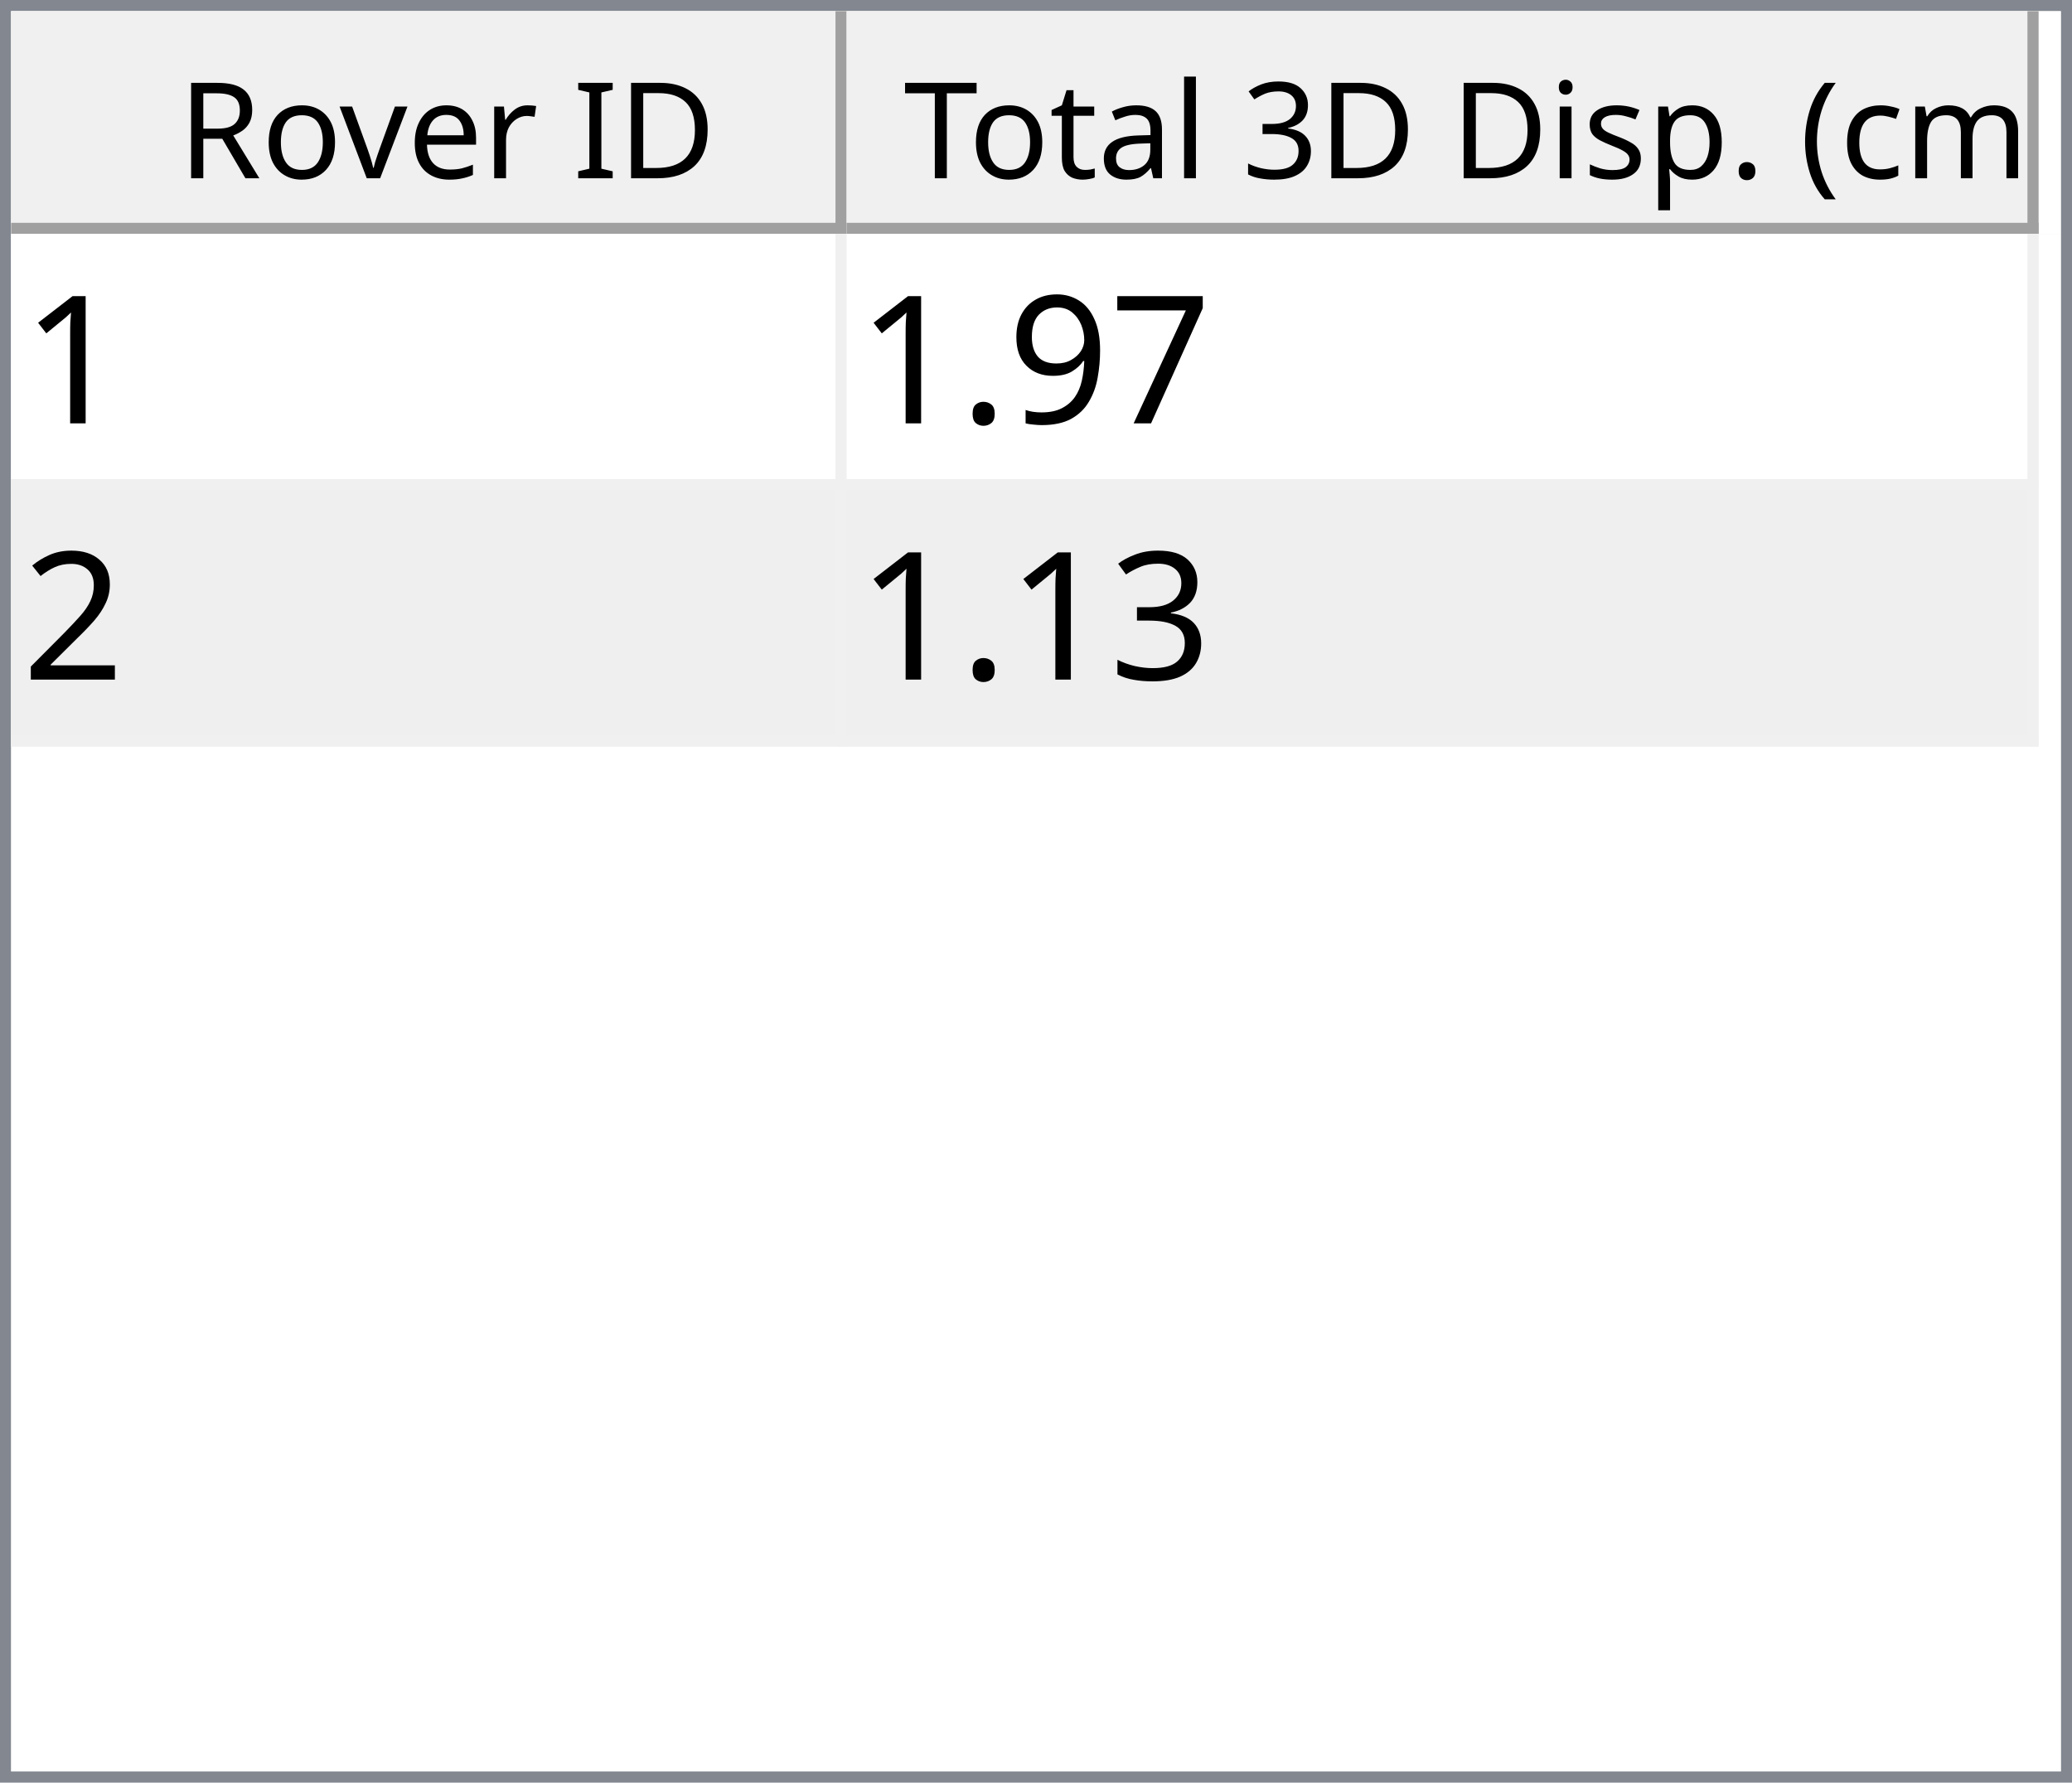
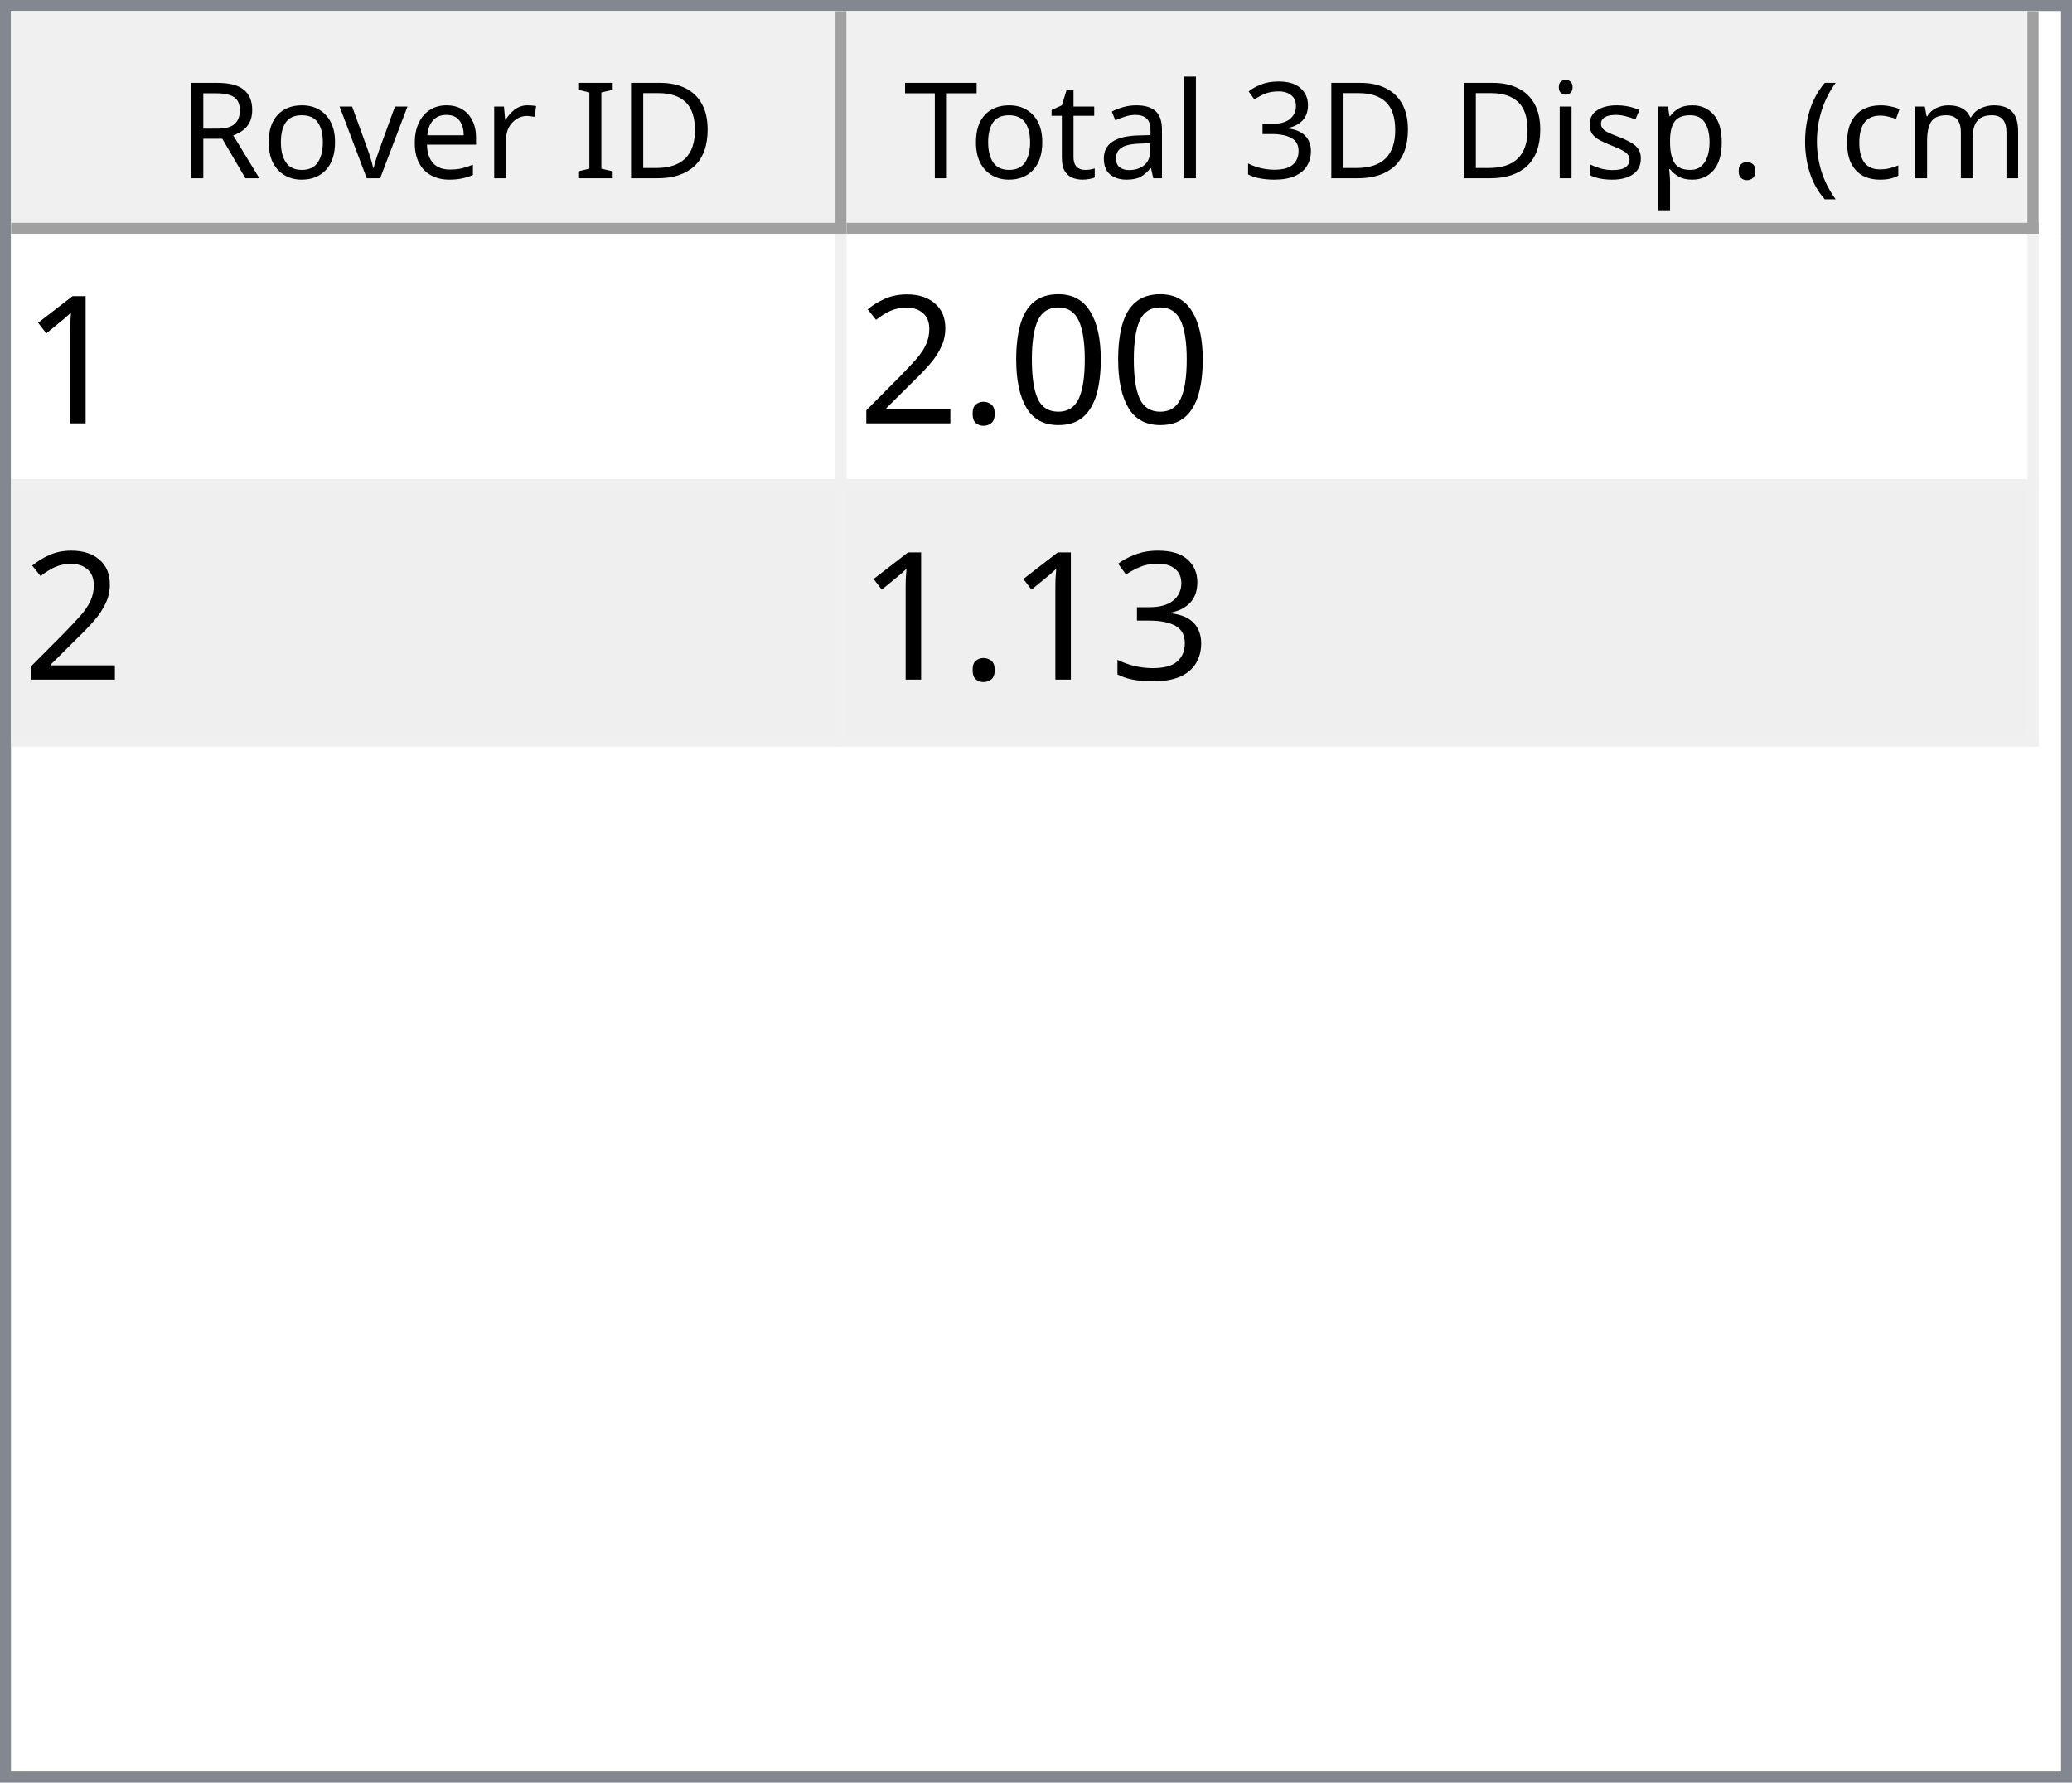
<svg xmlns="http://www.w3.org/2000/svg" style="fill-opacity:1; color-rendering:auto; color-interpolation:auto; text-rendering:auto; stroke:black; stroke-linecap:square; stroke-miterlimit:10; shape-rendering:auto; stroke-opacity:1; fill:black; stroke-dasharray:none; font-weight:normal; stroke-width:1; font-family:'Dialog'; font-style:normal; stroke-linejoin:miter; font-size:12px; stroke-dashoffset:0; image-rendering:auto;" width="186" height="160">
  <defs id="genericDefs" />
  <g>
    <defs id="defs1">
      <clipPath clipPathUnits="userSpaceOnUse" id="clipPath1">
        <path d="M0 0 L186 0 L186 160 L0 160 L0 0 Z" />
      </clipPath>
      <clipPath clipPathUnits="userSpaceOnUse" id="clipPath2">
        <path d="M0 0 L0 160 L186 160 L186 0 Z" />
      </clipPath>
      <clipPath clipPathUnits="userSpaceOnUse" id="clipPath3">
        <path d="M0 0 L0 20 L184 20 L184 0 Z" />
      </clipPath>
      <clipPath clipPathUnits="userSpaceOnUse" id="clipPath4">
        <path d="M0 0 L0 20 L75 20 L75 0 Z" />
      </clipPath>
      <clipPath clipPathUnits="userSpaceOnUse" id="clipPath5">
        <path d="M1 1 L1 19 L74 19 L74 1 Z" />
      </clipPath>
      <clipPath clipPathUnits="userSpaceOnUse" id="clipPath6">
        <path d="M0 0 L0 18 L73 18 L73 0 Z" />
      </clipPath>
      <clipPath clipPathUnits="userSpaceOnUse" id="clipPath7">
        <path d="M-0.5 -0.5 L-0.5 19.5 L74.5 19.5 L74.5 -0.5 Z" />
      </clipPath>
      <clipPath clipPathUnits="userSpaceOnUse" id="clipPath8">
        <path d="M0 0 L0 20 L107 20 L107 0 Z" />
      </clipPath>
      <clipPath clipPathUnits="userSpaceOnUse" id="clipPath9">
        <path d="M1 1 L1 19 L106 19 L106 1 Z" />
      </clipPath>
      <clipPath clipPathUnits="userSpaceOnUse" id="clipPath10">
        <path d="M0 0 L0 18 L105 18 L105 0 Z" />
      </clipPath>
      <clipPath clipPathUnits="userSpaceOnUse" id="clipPath11">
        <path d="M-0.5 -0.5 L-0.5 19.5 L106.5 19.5 L106.5 -0.5 Z" />
      </clipPath>
      <clipPath clipPathUnits="userSpaceOnUse" id="clipPath12">
        <path d="M0 0 L0 138 L184 138 L184 0 Z" />
      </clipPath>
      <clipPath clipPathUnits="userSpaceOnUse" id="clipPath13">
        <path d="M0 0 L0 46 L182 46 L182 0 Z" />
      </clipPath>
      <clipPath clipPathUnits="userSpaceOnUse" id="clipPath14">
        <path d="M-0.5 -0.5 L-0.5 45.5 L181.5 45.5 L181.5 -0.5 Z" />
      </clipPath>
      <clipPath clipPathUnits="userSpaceOnUse" id="clipPath15">
        <path d="M0 0 L0 22 L74 22 L74 0 Z" />
      </clipPath>
      <clipPath clipPathUnits="userSpaceOnUse" id="clipPath16">
        <path d="M0 0 L0 22 L106 22 L106 0 Z" />
      </clipPath>
      <font horiz-adv-x="64.551" id="font1">
        <font-face ascent="107.91" descent="25.098" units-per-em="100" style="font-style:normal; font-family:Segoe UI; font-weight:normal;" />
        <missing-glyph horiz-adv-x="64.551" d="M8.109 0 L8.109 68.266 L56.453 68.266 L56.453 0 L8.109 0 ZM15.328 7.234 L49.219 7.234 L49.219 61.031 L15.328 61.031 L15.328 7.234 Z" />
        <glyph unicode="D" horiz-adv-x="70.117" d="M9.188 0 L9.188 70.016 L28.516 70.016 Q65.531 70.016 65.531 35.891 Q65.531 19.672 55.25 9.836 Q44.969 0 27.734 0 L9.188 0 ZM17.391 62.594 L17.391 7.422 L27.828 7.422 Q41.609 7.422 49.273 14.797 Q56.938 22.172 56.938 35.688 Q56.938 62.594 28.328 62.594 L17.391 62.594 Z" />
        <glyph unicode="I" horiz-adv-x="26.611" d="M17.391 0 L9.188 0 L9.188 70.016 L17.391 70.016 L17.391 0 Z" />
        <glyph unicode=" " horiz-adv-x="27.393" d="" />
        <glyph unicode="r" horiz-adv-x="34.766" d="M34.188 41.891 Q32.078 43.5 28.125 43.5 Q23 43.5 19.555 38.672 Q16.109 33.844 16.109 25.484 L16.109 0 L8.109 0 L8.109 50 L16.109 50 L16.109 39.703 L16.312 39.703 Q18.016 44.969 21.531 47.922 Q25.047 50.875 29.391 50.875 Q32.516 50.875 34.188 50.203 L34.188 41.891 Z" />
        <glyph unicode="e" horiz-adv-x="52.295" d="M48.297 23 L12.984 23 Q13.188 14.656 17.484 10.109 Q21.781 5.562 29.297 5.562 Q37.75 5.562 44.828 11.141 L44.828 3.609 Q38.234 -1.172 27.391 -1.172 Q16.797 -1.172 10.742 5.641 Q4.688 12.453 4.688 24.812 Q4.688 36.469 11.305 43.82 Q17.922 51.172 27.734 51.172 Q37.547 51.172 42.922 44.828 Q48.297 38.484 48.297 27.203 L48.297 23 ZM40.094 29.781 Q40.047 36.719 36.75 40.578 Q33.453 44.438 27.594 44.438 Q21.922 44.438 17.969 40.383 Q14.016 36.328 13.094 29.781 L40.094 29.781 Z" />
        <glyph unicode="v" horiz-adv-x="47.9" d="M47.406 50 L27.484 0 L19.625 0 L0.688 50 L9.469 50 L22.172 13.672 Q23.578 9.672 23.922 6.688 L24.125 6.688 Q24.609 10.453 25.688 13.484 L38.969 50 L47.406 50 Z" />
        <glyph unicode="o" horiz-adv-x="58.594" d="M29 -1.172 Q17.922 -1.172 11.305 5.836 Q4.688 12.844 4.688 24.422 Q4.688 37.016 11.57 44.094 Q18.453 51.172 30.172 51.172 Q41.359 51.172 47.633 44.289 Q53.906 37.406 53.906 25.203 Q53.906 13.234 47.141 6.031 Q40.375 -1.172 29 -1.172 ZM29.594 44.438 Q21.875 44.438 17.383 39.188 Q12.891 33.938 12.891 24.703 Q12.891 15.828 17.43 10.695 Q21.969 5.562 29.594 5.562 Q37.359 5.562 41.531 10.594 Q45.703 15.625 45.703 24.906 Q45.703 34.281 41.531 39.359 Q37.359 44.438 29.594 44.438 Z" />
        <glyph unicode="R" horiz-adv-x="59.814" d="M59.375 0 L49.609 0 L37.891 19.625 Q36.281 22.359 34.766 24.289 Q33.25 26.219 31.664 27.438 Q30.078 28.656 28.25 29.219 Q26.422 29.781 24.125 29.781 L17.391 29.781 L17.391 0 L9.188 0 L9.188 70.016 L30.078 70.016 Q34.672 70.016 38.555 68.867 Q42.438 67.719 45.289 65.375 Q48.141 63.031 49.758 59.547 Q51.375 56.062 51.375 51.375 Q51.375 47.703 50.273 44.656 Q49.172 41.609 47.148 39.211 Q45.125 36.812 42.266 35.133 Q39.406 33.453 35.844 32.516 L35.844 32.328 Q37.594 31.547 38.891 30.547 Q40.188 29.547 41.359 28.18 Q42.531 26.812 43.68 25.078 Q44.828 23.344 46.234 21.047 L59.375 0 ZM17.391 62.594 L17.391 37.203 L28.516 37.203 Q31.594 37.203 34.203 38.133 Q36.812 39.062 38.719 40.797 Q40.625 42.531 41.703 45.047 Q42.781 47.562 42.781 50.688 Q42.781 56.297 39.141 59.445 Q35.5 62.594 28.609 62.594 L17.391 62.594 Z" />
        <glyph unicode=")" horiz-adv-x="30.176" d="M8.297 -15.922 L1.172 -15.922 Q16.406 2.344 16.406 26.812 Q16.406 51.469 1.078 70.016 L8.297 70.016 Q23.531 52.156 23.531 26.703 Q23.531 1.375 8.297 -15.922 Z" />
        <glyph unicode="m" horiz-adv-x="86.133" d="M79.109 0 L71.094 0 L71.094 28.719 Q71.094 37.016 68.531 40.727 Q65.969 44.438 59.906 44.438 Q54.781 44.438 51.195 39.75 Q47.609 35.062 47.609 28.516 L47.609 0 L39.594 0 L39.594 29.688 Q39.594 44.438 28.219 44.438 Q22.953 44.438 19.531 40.016 Q16.109 35.594 16.109 28.516 L16.109 0 L8.109 0 L8.109 50 L16.109 50 L16.109 42.094 L16.312 42.094 Q21.625 51.172 31.844 51.172 Q36.969 51.172 40.773 48.312 Q44.578 45.453 46 40.828 Q51.562 51.172 62.594 51.172 Q79.109 51.172 79.109 30.812 L79.109 0 Z" />
        <glyph unicode="c" horiz-adv-x="46.191" d="M42.188 2.297 Q36.422 -1.172 28.516 -1.172 Q17.828 -1.172 11.258 5.789 Q4.688 12.75 4.688 23.828 Q4.688 36.188 11.766 43.68 Q18.844 51.172 30.672 51.172 Q37.25 51.172 42.281 48.734 L42.281 40.531 Q36.719 44.438 30.375 44.438 Q22.703 44.438 17.797 38.945 Q12.891 33.453 12.891 24.516 Q12.891 15.719 17.508 10.641 Q22.125 5.562 29.891 5.562 Q36.422 5.562 42.188 9.906 L42.188 2.297 Z" />
        <glyph unicode="(" horiz-adv-x="30.176" d="M29.109 -15.922 L21.969 -15.922 Q6.844 1.375 6.844 26.703 Q6.844 52.156 21.969 70.016 L29.203 70.016 Q13.875 51.469 13.875 26.812 Q13.875 2.344 29.109 -15.922 Z" />
        <glyph unicode="." horiz-adv-x="21.68" d="M10.891 -1.078 Q8.641 -1.078 7.055 0.539 Q5.469 2.156 5.469 4.391 Q5.469 6.641 7.055 8.273 Q8.641 9.906 10.891 9.906 Q13.188 9.906 14.797 8.273 Q16.406 6.641 16.406 4.391 Q16.406 2.156 14.797 0.539 Q13.188 -1.078 10.891 -1.078 Z" />
        <glyph unicode="p" horiz-adv-x="58.789" d="M16.312 7.234 L16.109 7.234 L16.109 -23 L8.109 -23 L8.109 50 L16.109 50 L16.109 41.219 L16.312 41.219 Q22.219 51.172 33.594 51.172 Q43.266 51.172 48.688 44.461 Q54.109 37.75 54.109 26.469 Q54.109 13.922 48 6.375 Q41.891 -1.172 31.297 -1.172 Q21.578 -1.172 16.312 7.234 ZM16.109 27.391 L16.109 20.406 Q16.109 14.203 20.141 9.883 Q24.172 5.562 30.375 5.562 Q37.641 5.562 41.773 11.133 Q45.906 16.703 45.906 26.609 Q45.906 34.969 42.047 39.703 Q38.188 44.438 31.594 44.438 Q24.609 44.438 20.359 39.578 Q16.109 34.719 16.109 27.391 Z" />
        <glyph unicode="s" horiz-adv-x="42.432" d="M5.078 1.812 L5.078 10.406 Q11.625 5.562 19.484 5.562 Q30.031 5.562 30.031 12.594 Q30.031 14.594 29.125 15.992 Q28.219 17.391 26.68 18.461 Q25.141 19.531 23.07 20.383 Q21 21.234 18.609 22.172 Q15.281 23.484 12.766 24.828 Q10.25 26.172 8.57 27.859 Q6.891 29.547 6.031 31.695 Q5.172 33.844 5.172 36.719 Q5.172 40.234 6.789 42.945 Q8.406 45.656 11.086 47.484 Q13.766 49.312 17.211 50.242 Q20.656 51.172 24.312 51.172 Q30.812 51.172 35.938 48.922 L35.938 40.828 Q30.422 44.438 23.25 44.438 Q21 44.438 19.195 43.922 Q17.391 43.406 16.094 42.477 Q14.797 41.547 14.086 40.258 Q13.375 38.969 13.375 37.406 Q13.375 35.453 14.086 34.133 Q14.797 32.812 16.164 31.789 Q17.531 30.766 19.484 29.938 Q21.438 29.109 23.922 28.125 Q27.25 26.859 29.883 25.516 Q32.516 24.172 34.375 22.484 Q36.234 20.797 37.234 18.602 Q38.234 16.406 38.234 13.375 Q38.234 9.672 36.602 6.938 Q34.969 4.203 32.234 2.398 Q29.5 0.594 25.93 -0.289 Q22.359 -1.172 18.453 -1.172 Q10.75 -1.172 5.078 1.812 Z" />
        <glyph unicode="i" horiz-adv-x="24.219" d="M12.203 62.703 Q10.062 62.703 8.547 64.164 Q7.031 65.625 7.031 67.875 Q7.031 70.125 8.547 71.609 Q10.062 73.094 12.203 73.094 Q14.406 73.094 15.945 71.609 Q17.484 70.125 17.484 67.875 Q17.484 65.719 15.945 64.211 Q14.406 62.703 12.203 62.703 ZM16.109 0 L8.109 0 L8.109 50 L16.109 50 L16.109 0 Z" />
        <glyph unicode="3" horiz-adv-x="53.906" d="M46.531 19.828 Q46.531 15.094 44.75 11.211 Q42.969 7.328 39.719 4.57 Q36.469 1.812 31.93 0.297 Q27.391 -1.219 21.922 -1.219 Q11.922 -1.219 6 2.594 L6 11.188 Q13.094 5.609 22.219 5.609 Q25.875 5.609 28.828 6.539 Q31.781 7.469 33.906 9.227 Q36.031 10.984 37.18 13.477 Q38.328 15.969 38.328 19.094 Q38.328 32.812 18.797 32.812 L12.984 32.812 L12.984 39.594 L18.5 39.594 Q35.797 39.594 35.797 52.484 Q35.797 64.406 22.609 64.406 Q15.188 64.406 8.688 59.422 L8.688 67.188 Q15.375 71.188 24.609 71.188 Q29 71.188 32.57 69.969 Q36.141 68.75 38.68 66.555 Q41.219 64.359 42.609 61.281 Q44 58.203 44 54.5 Q44 40.672 30.031 36.719 L30.031 36.531 Q33.594 36.141 36.625 34.797 Q39.656 33.453 41.852 31.305 Q44.047 29.156 45.289 26.25 Q46.531 23.344 46.531 19.828 Z" />
        <glyph unicode="l" horiz-adv-x="24.219" d="M16.109 0 L8.109 0 L8.109 74.031 L16.109 74.031 L16.109 0 Z" />
        <glyph unicode="a" horiz-adv-x="50.879" d="M43.891 0 L35.891 0 L35.891 7.812 L35.688 7.812 Q30.469 -1.172 20.312 -1.172 Q12.844 -1.172 8.617 2.781 Q4.391 6.734 4.391 13.281 Q4.391 27.297 20.906 29.594 L35.891 31.688 Q35.891 44.438 25.594 44.438 Q16.547 44.438 9.281 38.281 L9.281 46.484 Q16.656 51.172 26.266 51.172 Q43.891 51.172 43.891 32.516 L43.891 0 ZM35.891 25.297 L23.828 23.641 Q18.266 22.859 15.43 20.875 Q12.594 18.891 12.594 13.875 Q12.594 10.203 15.211 7.883 Q17.828 5.562 22.172 5.562 Q28.125 5.562 32.008 9.742 Q35.891 13.922 35.891 20.312 L35.891 25.297 Z" />
        <glyph unicode="t" horiz-adv-x="33.887" d="M31.297 0.484 Q28.469 -1.078 23.828 -1.078 Q10.688 -1.078 10.688 13.578 L10.688 43.172 L2.094 43.172 L2.094 50 L10.688 50 L10.688 62.203 L18.703 64.797 L18.703 50 L31.297 50 L31.297 43.172 L18.703 43.172 L18.703 14.984 Q18.703 9.969 20.414 7.82 Q22.125 5.672 26.078 5.672 Q29.109 5.672 31.297 7.328 L31.297 0.484 Z" />
        <glyph unicode="T" horiz-adv-x="52.393" d="M50.594 62.594 L30.375 62.594 L30.375 0 L22.172 0 L22.172 62.594 L2 62.594 L2 70.016 L50.594 70.016 L50.594 62.594 Z" />
      </font>
      <font horiz-adv-x="75.0" id="font2">
        <font-face ascent="100.537" descent="21.973" units-per-em="100" style="font-style:normal; font-family:sans-serif; font-weight:normal;" />
        <missing-glyph horiz-adv-x="75.0" d="M12.5 0 L12.5 62.5 L62.5 62.5 L62.5 0 L12.5 0 ZM14.062 1.562 L60.938 1.562 L60.938 60.938 L14.062 60.938 L14.062 1.562 Z" />
        <glyph unicode="1" horiz-adv-x="55.615" d="M37.25 0 L28.469 0 L28.469 56 Q25.297 52.984 20.141 49.953 Q14.984 46.922 10.891 45.406 L10.891 53.906 Q18.266 57.375 23.781 62.305 Q29.297 67.234 31.594 71.875 L37.25 71.875 L37.25 0 Z" />
-         <glyph unicode="7" horiz-adv-x="55.615" d="M4.734 62.203 L4.734 70.656 L51.078 70.656 L51.078 63.812 Q44.234 56.547 37.523 44.484 Q30.812 32.422 27.156 19.672 Q24.516 10.688 23.781 0 L14.75 0 Q14.891 8.453 18.062 20.414 Q21.234 32.375 27.172 43.484 Q33.109 54.594 39.797 62.203 L4.734 62.203 Z" />
-         <glyph unicode="9" horiz-adv-x="55.615" d="M5.469 16.547 L13.922 17.328 Q14.984 11.375 18.016 8.688 Q21.047 6 25.781 6 Q29.828 6 32.883 7.859 Q35.938 9.719 37.891 12.82 Q39.844 15.922 41.164 21.195 Q42.484 26.469 42.484 31.938 Q42.484 32.516 42.438 33.688 Q39.797 29.5 35.234 26.883 Q30.672 24.266 25.344 24.266 Q16.453 24.266 10.305 30.711 Q4.156 37.156 4.156 47.703 Q4.156 58.594 10.578 65.234 Q17 71.875 26.656 71.875 Q33.641 71.875 39.43 68.117 Q45.219 64.359 48.219 57.398 Q51.219 50.438 51.219 37.25 Q51.219 23.531 48.242 15.406 Q45.266 7.281 39.383 3.031 Q33.5 -1.219 25.594 -1.219 Q17.188 -1.219 11.867 3.445 Q6.547 8.109 5.469 16.547 ZM41.453 48.141 Q41.453 55.719 37.43 60.156 Q33.406 64.594 27.734 64.594 Q21.875 64.594 17.531 59.812 Q13.188 55.031 13.188 47.406 Q13.188 40.578 17.312 36.305 Q21.438 32.031 27.484 32.031 Q33.594 32.031 37.523 36.305 Q41.453 40.578 41.453 48.141 Z" />
+         <glyph unicode="0" horiz-adv-x="55.615" d="M4.156 35.297 Q4.156 48 6.766 55.742 Q9.375 63.484 14.523 67.68 Q19.672 71.875 27.484 71.875 Q33.25 71.875 37.594 69.555 Q41.938 67.234 44.773 62.867 Q47.609 58.5 49.219 52.227 Q50.828 45.953 50.828 35.297 Q50.828 22.703 48.242 14.969 Q45.656 7.234 40.508 3.008 Q35.359 -1.219 27.484 -1.219 Q17.141 -1.219 11.234 6.203 Q4.156 15.141 4.156 35.297 ZM13.188 35.297 Q13.188 17.672 17.312 11.836 Q21.438 6 27.484 6 Q33.547 6 37.672 11.859 Q41.797 17.719 41.797 35.297 Q41.797 52.984 37.672 58.789 Q33.547 64.594 27.391 64.594 Q21.344 64.594 17.719 59.469 Q13.188 52.938 13.188 35.297 Z" />
        <glyph unicode="." horiz-adv-x="27.783" d="M9.078 0 L9.078 10.016 L19.094 10.016 L19.094 0 L9.078 0 Z" />
        <glyph unicode="2" horiz-adv-x="55.615" d="M50.344 8.453 L50.344 0 L3.031 0 Q2.938 3.172 4.047 6.109 Q5.859 10.938 9.836 15.625 Q13.812 20.312 21.344 26.469 Q33.016 36.031 37.117 41.625 Q41.219 47.219 41.219 52.203 Q41.219 57.422 37.477 61.008 Q33.734 64.594 27.734 64.594 Q21.391 64.594 17.578 60.789 Q13.766 56.984 13.719 50.25 L4.688 51.172 Q5.609 61.281 11.664 66.578 Q17.719 71.875 27.938 71.875 Q38.234 71.875 44.242 66.164 Q50.25 60.453 50.25 52 Q50.25 47.703 48.492 43.555 Q46.734 39.406 42.656 34.812 Q38.578 30.219 29.109 22.219 Q21.188 15.578 18.945 13.211 Q16.703 10.844 15.234 8.453 L50.344 8.453 Z" />
        <glyph unicode="3" horiz-adv-x="55.615" d="M4.203 18.891 L12.984 20.062 Q14.5 12.594 18.141 9.297 Q21.781 6 27 6 Q33.203 6 37.477 10.297 Q41.75 14.594 41.75 20.953 Q41.75 27 37.797 30.93 Q33.844 34.859 27.734 34.859 Q25.25 34.859 21.531 33.891 L22.516 41.609 Q23.391 41.5 23.922 41.5 Q29.547 41.5 34.039 44.43 Q38.531 47.359 38.531 53.469 Q38.531 58.297 35.258 61.477 Q31.984 64.656 26.812 64.656 Q21.688 64.656 18.266 61.43 Q14.844 58.203 13.875 51.766 L5.078 53.328 Q6.688 62.156 12.398 67.016 Q18.109 71.875 26.609 71.875 Q32.469 71.875 37.398 69.359 Q42.328 66.844 44.945 62.5 Q47.562 58.156 47.562 53.266 Q47.562 48.641 45.07 44.828 Q42.578 41.016 37.703 38.766 Q44.047 37.312 47.562 32.695 Q51.078 28.078 51.078 21.141 Q51.078 11.766 44.242 5.25 Q37.406 -1.266 26.953 -1.266 Q17.531 -1.266 11.305 4.352 Q5.078 9.969 4.203 18.891 Z" />
      </font>
    </defs>
    <g style="fill:white; stroke:white;">
      <rect x="0" y="0" width="186" style="clip-path:url(#clipPath1); stroke:none;" height="160" />
    </g>
    <g style="fill:white; text-rendering:optimizeSpeed; color-rendering:optimizeSpeed; image-rendering:optimizeSpeed; shape-rendering:crispEdges; stroke:white; color-interpolation:sRGB;">
      <rect x="0" width="186" height="160" y="0" style="stroke:none;" />
      <path style="stroke:none;" d="M0 160 L186 160 L186 0 L0 0 Z" />
    </g>
    <g style="fill:rgb(240,240,240); font-family:'Segoe UI'; stroke:rgb(240,240,240);">
      <rect x="0" y="0" width="186" style="clip-path:url(#clipPath2); stroke:none;" height="160" />
    </g>
    <g style="fill:rgb(130,135,144); font-family:'Segoe UI'; stroke:rgb(130,135,144);">
      <path d="M0 0 L186 0 L186 160 L0 160 L0 0 ZM1 1 L185 1 L185 159 L1 159 L1 1 Z" style="fill-rule:evenodd; clip-path:url(#clipPath2); stroke:none;" />
    </g>
    <g style="fill:white; font-family:'Segoe UI'; stroke:white;" transform="translate(1,1)">
      <rect x="0" y="0" width="184" style="clip-path:url(#clipPath3); stroke:none;" height="20" />
    </g>
    <g style="fill:rgb(240,240,240); font-family:'Segoe UI'; stroke:rgb(240,240,240);" transform="translate(1,1)">
      <rect x="0" y="0" width="75" style="clip-path:url(#clipPath4); stroke:none;" height="20" />
    </g>
    <g style="font-family:'Segoe UI';" transform="translate(2,2)">
      <text x="14" xml:space="preserve" y="14" style="clip-path:url(#clipPath6); stroke:none;">Rover ID</text>
    </g>
    <g style="fill:rgb(160,160,160); font-family:'Segoe UI'; stroke:rgb(160,160,160); stroke-linejoin:bevel;" transform="translate(1.5,1.5)">
      <line x1="74" x2="74" y1="0" style="fill:none; clip-path:url(#clipPath7);" y2="19" />
    </g>
    <g style="fill:rgb(160,160,160); font-family:'Segoe UI'; stroke:rgb(160,160,160); stroke-linejoin:bevel;" transform="matrix(1,0,0,1,1,1) translate(0.5,0.5)">
      <line x1="0" x2="74" y1="19" style="fill:none; clip-path:url(#clipPath7);" y2="19" />
    </g>
    <g style="fill:rgb(240,240,240); font-family:'Segoe UI'; stroke:rgb(240,240,240);" transform="translate(76,1)">
      <rect x="0" y="0" width="107" style="clip-path:url(#clipPath8); stroke:none;" height="20" />
    </g>
    <g style="font-family:'Segoe UI';" transform="translate(77,2)">
      <text x="1" xml:space="preserve" y="14" style="clip-path:url(#clipPath10); stroke:none;"> Total 3D Disp. (cm)</text>
    </g>
    <g style="fill:rgb(160,160,160); font-family:'Segoe UI'; stroke:rgb(160,160,160); stroke-linejoin:bevel;" transform="translate(76.5,1.5)">
      <line x1="106" x2="106" y1="0" style="fill:none; clip-path:url(#clipPath11);" y2="19" />
    </g>
    <g style="fill:rgb(160,160,160); font-family:'Segoe UI'; stroke:rgb(160,160,160); stroke-linejoin:bevel;" transform="matrix(1,0,0,1,76,1) translate(0.5,0.5)">
      <line x1="0" x2="106" y1="19" style="fill:none; clip-path:url(#clipPath11);" y2="19" />
    </g>
    <g style="fill:white; font-family:'Segoe UI'; stroke:white;" transform="translate(1,21)">
      <rect x="0" y="0" width="184" style="clip-path:url(#clipPath12); stroke:none;" height="138" />
    </g>
    <g style="fill:rgb(240,240,240); font-size:16px; font-family:sans-serif; stroke:rgb(240,240,240);" transform="translate(1,21)">
      <rect x="0" y="0" width="182" style="clip-path:url(#clipPath13); stroke:none;" height="46" />
      <line transform="translate(0.5,0.5)" x1="0" x2="181" y1="22" style="clip-path:url(#clipPath14); fill:none; stroke-linejoin:bevel;" y2="22" />
    </g>
    <g transform="matrix(1,0,0,1,1,21) translate(0.5,0.5)" style="fill:rgb(240,240,240); font-size:16px; font-family:sans-serif; stroke:rgb(240,240,240); stroke-linejoin:bevel;">
      <line x1="0" x2="181" y1="45" style="fill:none; clip-path:url(#clipPath14);" y2="45" />
    </g>
    <g transform="matrix(1,0,0,1,1,21) translate(0.5,0.5)" style="fill:rgb(240,240,240); font-size:16px; font-family:sans-serif; stroke:rgb(240,240,240); stroke-linejoin:bevel;">
      <line x1="74" x2="74" y1="0" style="fill:none; clip-path:url(#clipPath14);" y2="45" />
    </g>
    <g transform="matrix(1,0,0,1,1,21) translate(0.5,0.5)" style="fill:rgb(240,240,240); font-size:16px; font-family:sans-serif; stroke:rgb(240,240,240); stroke-linejoin:bevel;">
      <line x1="181" x2="181" y1="0" style="fill:none; clip-path:url(#clipPath14);" y2="45" />
    </g>
    <g style="fill:white; font-size:16px; font-family:sans-serif; stroke:white;" transform="matrix(1,0,0,1,1,21)">
      <rect x="0" y="0" width="74" style="clip-path:url(#clipPath15); stroke:none;" height="22" />
      <text x="1" y="17" style="fill:black; clip-path:url(#clipPath15); stroke:none;" xml:space="preserve">1</text>
    </g>
    <g style="fill:white; font-size:16px; font-family:sans-serif; stroke:white;" transform="matrix(1,0,0,1,1,21) translate(75,0)">
      <rect x="0" y="0" width="106" style="clip-path:url(#clipPath16); stroke:none;" height="22" />
-       <text x="1" y="17" style="fill:black; clip-path:url(#clipPath16); stroke:none;" xml:space="preserve">1.97</text>
+       <text x="1" y="17" style="fill:black; clip-path:url(#clipPath16); stroke:none;" xml:space="preserve">2.00</text>
    </g>
    <g style="fill:rgb(239,239,239); font-size:16px; font-family:sans-serif; stroke:rgb(239,239,239);" transform="matrix(1,0,0,1,1,21) translate(0,23)">
      <rect x="0" y="0" width="74" style="clip-path:url(#clipPath15); stroke:none;" height="22" />
      <text x="1" y="17" style="fill:black; clip-path:url(#clipPath15); stroke:none;" xml:space="preserve">2</text>
    </g>
    <g style="fill:rgb(239,239,239); font-size:16px; font-family:sans-serif; stroke:rgb(239,239,239);" transform="matrix(1,0,0,1,1,21) translate(75,23)">
      <rect x="0" y="0" width="106" style="clip-path:url(#clipPath16); stroke:none;" height="22" />
      <text x="1" y="17" style="fill:black; clip-path:url(#clipPath16); stroke:none;" xml:space="preserve">1.13</text>
    </g>
  </g>
</svg>
